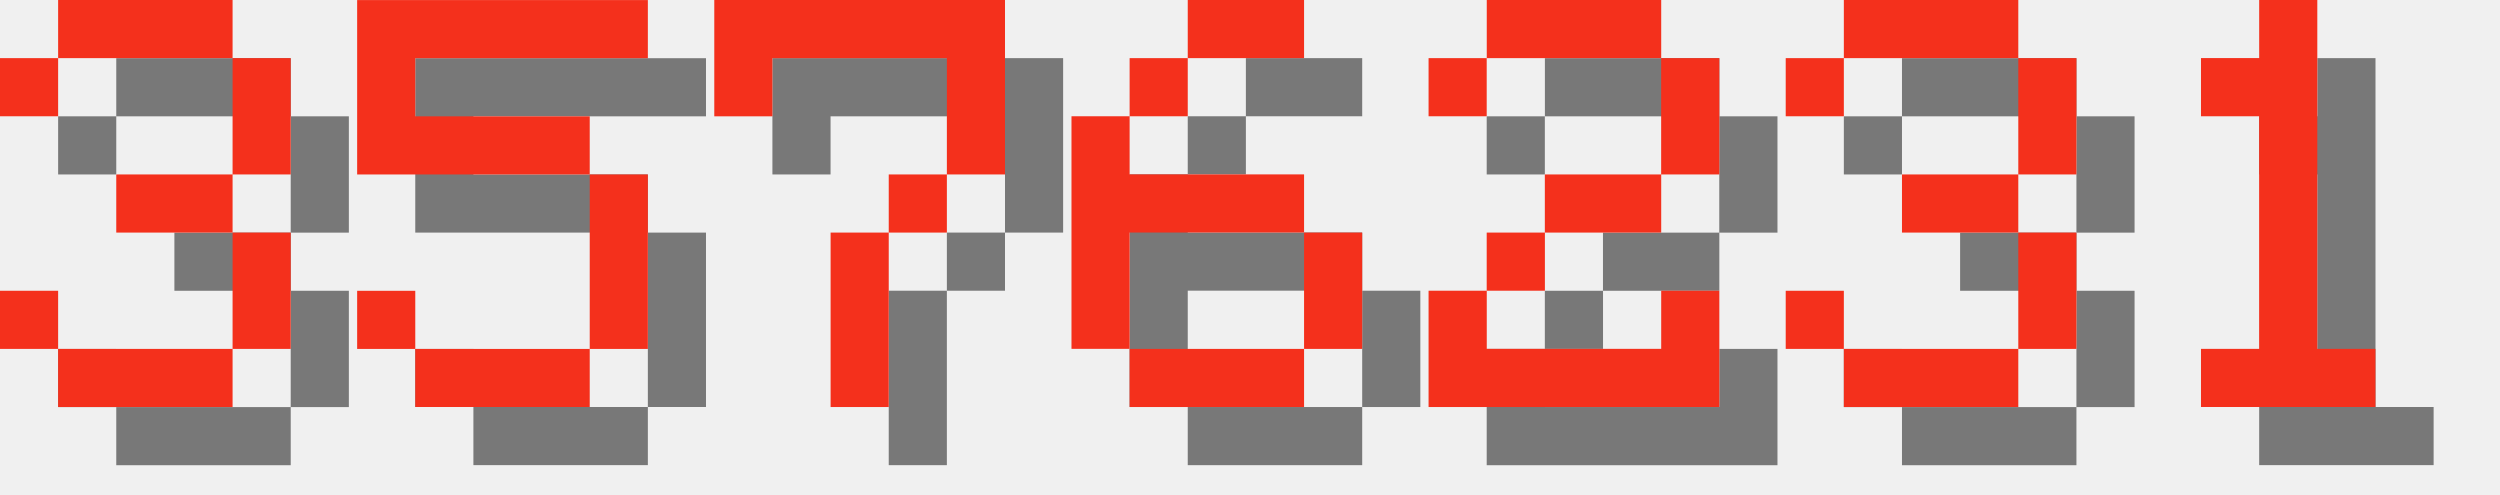
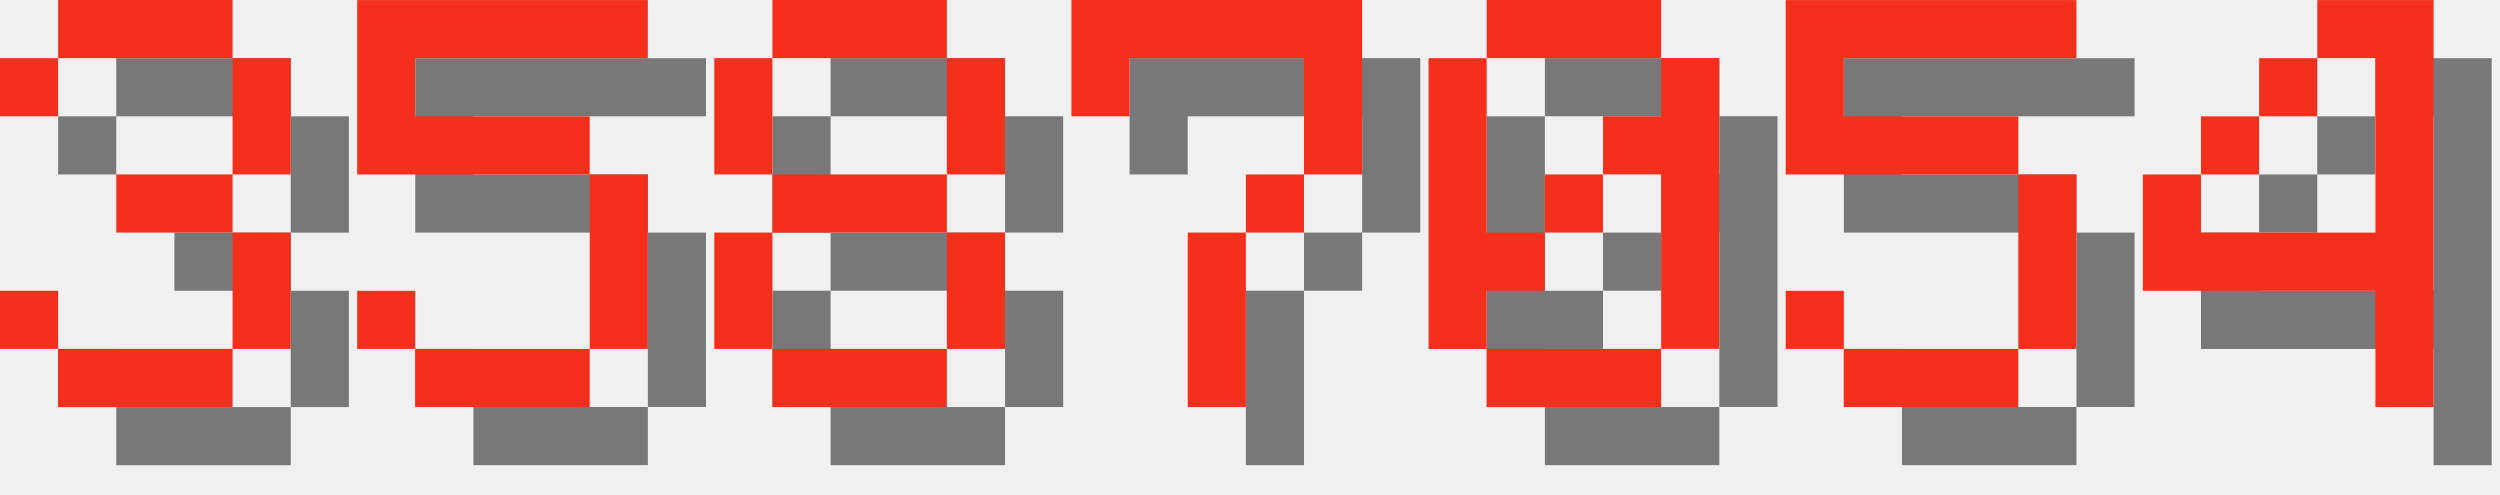
<svg xmlns="http://www.w3.org/2000/svg" version="1.1" width="182.0" height="36">
  <style>
        .text-foreground {
            fill: #F4301C;
        }
        .text-shadow {
            fill: #000000;
            fill-opacity: 0.5;
        }
    </style>
  <g class="digit" id="digit_3" transform="translate(0.0, 0), scale(4)">
    <path id="digit_3_shadow" class="text-shadow" d="m1.058 2.117v1.058h1.058v-1.058h3.175v2.117h-2.117v1.058h2.117v2.117h-3.175v-1.058h-1.058v1.058h1.058v1.058h3.175v-1.058h1.058v-2.117h-1.058v-1.058h1.058v-2.117h-1.058v-1.058h-3.175v1.058h-1.058z" fill-opacity=".5" style="paint-order:stroke fill markers" />
    <path id="digit_3_fg" class="text-foreground" d="m0 1.058v1.058h1.058v-1.058h3.175v2.117h-2.117v1.058h2.117v2.117h-3.175v-1.058h-1.058v1.058h1.058v1.058h3.175v-1.058h1.058v-2.117h-1.058v-1.058h1.058v-2.117h-1.058v-1.058h-3.175v1.058h-1.058z" fill="#fff" style="paint-order:stroke fill markers" />
  </g>
  <g class="digit" id="digit_5" transform="translate(26.0, 0), scale(4)">
    <path id="digit_5_shadow" class="text-shadow" d="m1.058 1.058v3.175h4.233v3.175h-3.175v-1.058h-1.058v1.058h1.058v1.058h3.175v-1.058h1.058v-3.175h-1.058v-1.058h-3.175v-1.058h4.233v-1.058h-5.292z" fill-opacity=".5" style="paint-order:stroke fill markers" />
    <path id="digit_5_fg" class="text-foreground" d="m0 0v3.175h4.233v3.175h-3.175v-1.058h-1.058v1.058h1.058v1.058h3.175v-1.058h1.058v-3.175h-1.058v-1.058h-3.175v-1.058h4.233v-1.058h-5.292z" fill="#fff" style="paint-order:stroke fill markers" />
  </g>
-   <g class="digit" id="digit_7" transform="translate(52.0, 0), scale(4)">
+   <g class="digit" id="digit_8" transform="translate(52.0, 0), scale(4)">
+     <path id="digit_8_shadow" class="text-shadow" d="m2.117 1.058v1.058h3.175v-1.058h-3.175zm3.175 1.058v2.117h1.058v-2.117h-1.058zm0 2.117h-3.175v1.058h3.175v-1.058zm0 1.058v2.117h1.058v-2.117h-1.058zm0 2.117h-3.175v1.058h3.175v-1.058zm-3.175 0v-2.117h-1.058v2.117h1.058zm0-3.175v-2.117h-1.058v2.117h1.058z" fill-opacity=".5" style="paint-order:stroke fill markers" />
+     <path id="digit_8_fg" class="text-foreground" d="m1.058 0v1.058h3.175v-1.058h-3.175zm3.175 1.058v2.117h1.058v-2.117h-1.058zm0 2.117h-3.175v1.058h3.175v-1.058zm0 1.058v2.117h1.058v-2.117h-1.058zm0 2.117h-3.175v1.058h3.175v-1.058zm-3.175 0v-2.117h-1.058v2.117h1.058zm0-3.175v-2.117h-1.058v2.117h1.058z" fill="#fff" style="paint-order:stroke fill markers" />
+   </g>
+   <g class="digit" id="digit_7" transform="translate(78.0, 0), scale(4)">
    <path id="digit_7_shadow" class="text-shadow" d="m1.058 1.058 2e-6 2.117h1.058v-1.058h3.175v1.058l2e-7 1.058h-1.058v1.058h-1.058l4e-7 3.175 1.058 1e-7v-3.175h1.058v-1.058h1.058l5e-7 -1.058v-2.117z" fill-opacity=".5" style="paint-order:stroke fill markers" />
    <path id="digit_7_fg" class="text-foreground" d="m0 0 2e-6 2.117h1.058v-1.058h3.175v1.058l2e-7 1.058h-1.058v1.058h-1.058l4e-7 3.175 1.058 1e-7v-3.175h1.058v-1.058h1.058l5e-7 -1.058v-2.117z" fill="#fff" style="paint-order:stroke fill markers" />
  </g>
-   <g class="digit" id="digit_6" transform="translate(78.0, 0), scale(4)">
-     <path id="digit_6_shadow" class="text-shadow" d="m3.175 1.058v1.058h2.117v-1.058h-2.117zm0 1.058h-1.058v1.058h1.058v-1.058zm-1.058 1.058h-1.058v4.233h1.058v-2.117h3.175v-1.058h-3.175v-1.058zm3.175 2.117v2.117h1.058v-2.117h-1.058zm0 2.117h-3.175v1.058h3.175v-1.058z" fill-opacity=".5" style="paint-order:stroke fill markers" />
-     <path id="digit_6_fg" class="text-foreground" d="m2.117 0v1.058h2.117v-1.058h-2.117zm0 1.058h-1.058v1.058h1.058v-1.058zm-1.058 1.058h-1.058v4.233h1.058v-2.117h3.175v-1.058h-3.175v-1.058zm3.175 2.117v2.117h1.058v-2.117h-1.058zm0 2.117h-3.175v1.058h3.175v-1.058z" fill="#fff" style="paint-order:stroke fill markers" />
+   <g class="digit" id="digit_0" transform="translate(104.0, 0), scale(4)">
+     <path id="digit_0_shadow" class="text-shadow" d="m2.117 1.058v1.058h3.175v-1.058h-3.175zm3.175 1.058v1.058h-1.058v1.058h1.058v3.175h1.058v-5.292h-1.058zm0 5.292h-3.175v1.058h3.175v-1.058zm-3.175 0v-1.058h1.058v-1.058h-1.058v-3.175h-1.058v5.292h1.058zm1.058-2.117h1.058v-1.058h-1.058v1.058z" fill-opacity=".5" style="paint-order:stroke fill markers" />
+     <path id="digit_0_fg" class="text-foreground" d="m1.058 0v1.058h3.175v-1.058h-3.175zm3.175 1.058v1.058h-1.058v1.058h1.058v3.175h1.058v-5.292h-1.058zm0 5.292h-3.175v1.058h3.175v-1.058zm-3.175 0v-1.058h1.058v-1.058h-1.058v-3.175h-1.058v5.292h1.058zm1.058-2.117h1.058v-1.058h-1.058v1.058z" fill="#fff" style="paint-order:stroke fill markers" />
  </g>
-   <g class="digit" id="digit_2" transform="translate(104.0, 0), scale(4)">
-     <path id="digit_2_shadow" class="text-shadow" d="m1.058 2.117v1.058h1.058v-1.058h3.175v2.117h-2.117v1.058h-1.058v1.058h-1.058v2.117h5.292v-2.117h-1.058v1.058h-3.175v-1.058h1.058v-1.058h2.117v-1.058h1.058v-2.117h-1.058v-1.058h-3.175v1.058h-1.058z" fill-opacity=".5" style="paint-order:stroke fill markers" />
-     <path id="digit_2_fg" class="text-foreground" d="m0 1.058v1.058h1.058v-1.058h3.175v2.117h-2.117v1.058h-1.058v1.058h-1.058v2.117h5.292v-2.117h-1.058v1.058h-3.175v-1.058h1.058v-1.058h2.117v-1.058h1.058v-2.117h-1.058v-1.058h-3.175v1.058h-1.058z" fill="#fff" style="paint-order:stroke fill markers" />
+   <g class="digit" id="digit_5" transform="translate(130.0, 0), scale(4)">
+     <path id="digit_5_shadow" class="text-shadow" d="m1.058 1.058v3.175h4.233v3.175h-3.175v-1.058h-1.058v1.058h1.058v1.058h3.175v-1.058h1.058v-3.175h-1.058v-1.058h-3.175v-1.058h4.233v-1.058h-5.292z" fill-opacity=".5" style="paint-order:stroke fill markers" />
+     <path id="digit_5_fg" class="text-foreground" d="m0 0v3.175h4.233v3.175h-3.175v-1.058h-1.058v1.058h1.058v1.058h3.175v-1.058h1.058v-3.175h-1.058v-1.058h-3.175v-1.058h4.233v-1.058h-5.292z" fill="#fff" style="paint-order:stroke fill markers" />
  </g>
-   <g class="digit" id="digit_3" transform="translate(130.0, 0), scale(4)">
-     <path id="digit_3_shadow" class="text-shadow" d="m1.058 2.117v1.058h1.058v-1.058h3.175v2.117h-2.117v1.058h2.117v2.117h-3.175v-1.058h-1.058v1.058h1.058v1.058h3.175v-1.058h1.058v-2.117h-1.058v-1.058h1.058v-2.117h-1.058v-1.058h-3.175v1.058h-1.058z" fill-opacity=".5" style="paint-order:stroke fill markers" />
-     <path id="digit_3_fg" class="text-foreground" d="m0 1.058v1.058h1.058v-1.058h3.175v2.117h-2.117v1.058h2.117v2.117h-3.175v-1.058h-1.058v1.058h1.058v1.058h3.175v-1.058h1.058v-2.117h-1.058v-1.058h1.058v-2.117h-1.058v-1.058h-3.175v1.058h-1.058z" fill="#fff" style="paint-order:stroke fill markers" />
-   </g>
-   <g class="digit" id="digit_1" transform="translate(156.0, 0), scale(4)">
-     <path id="digit_1_shadow" class="text-shadow" d="m2.117 2.117v1.058h1.058v4.233h-1.058v1.058h3.175v-1.058h-1.058v-6.35h-1.058v1.058h-1.058z" fill-opacity=".5" style="paint-order:stroke fill markers" />
-     <path id="digit_1_fg" class="text-foreground" d="m1.058 1.058v1.058h1.058v4.233h-1.058v1.058h3.175v-1.058h-1.058v-6.35h-1.058v1.058h-1.058z" fill="#fff" style="paint-order:stroke fill markers" />
+   <g class="digit" id="digit_4" transform="translate(156.0, 0), scale(4)">
+     <path id="digit_4_shadow" class="text-shadow" d="m4.233 1.058v1.058h1.058v3.175h-3.175v-1.058h-1.058v2.117h4.233v2.117h1.058v-7.408h-2.117zm-2.117 3.175h1.058v-1.058h-1.058v1.058zm1.058-1.058h1.058v-1.058h-1.058v1.058z" fill-opacity=".5" style="paint-order:stroke fill markers" />
+     <path id="digit_4_fg" class="text-foreground" d="m3.175 0v1.058h1.058v3.175h-3.175v-1.058h-1.058v2.117h4.233v2.117h1.058v-7.408h-2.117zm-2.117 3.175h1.058v-1.058h-1.058v1.058zm1.058-1.058h1.058v-1.058h-1.058v1.058z" fill="#fff" style="paint-order:stroke fill markers" />
  </g>
</svg>
